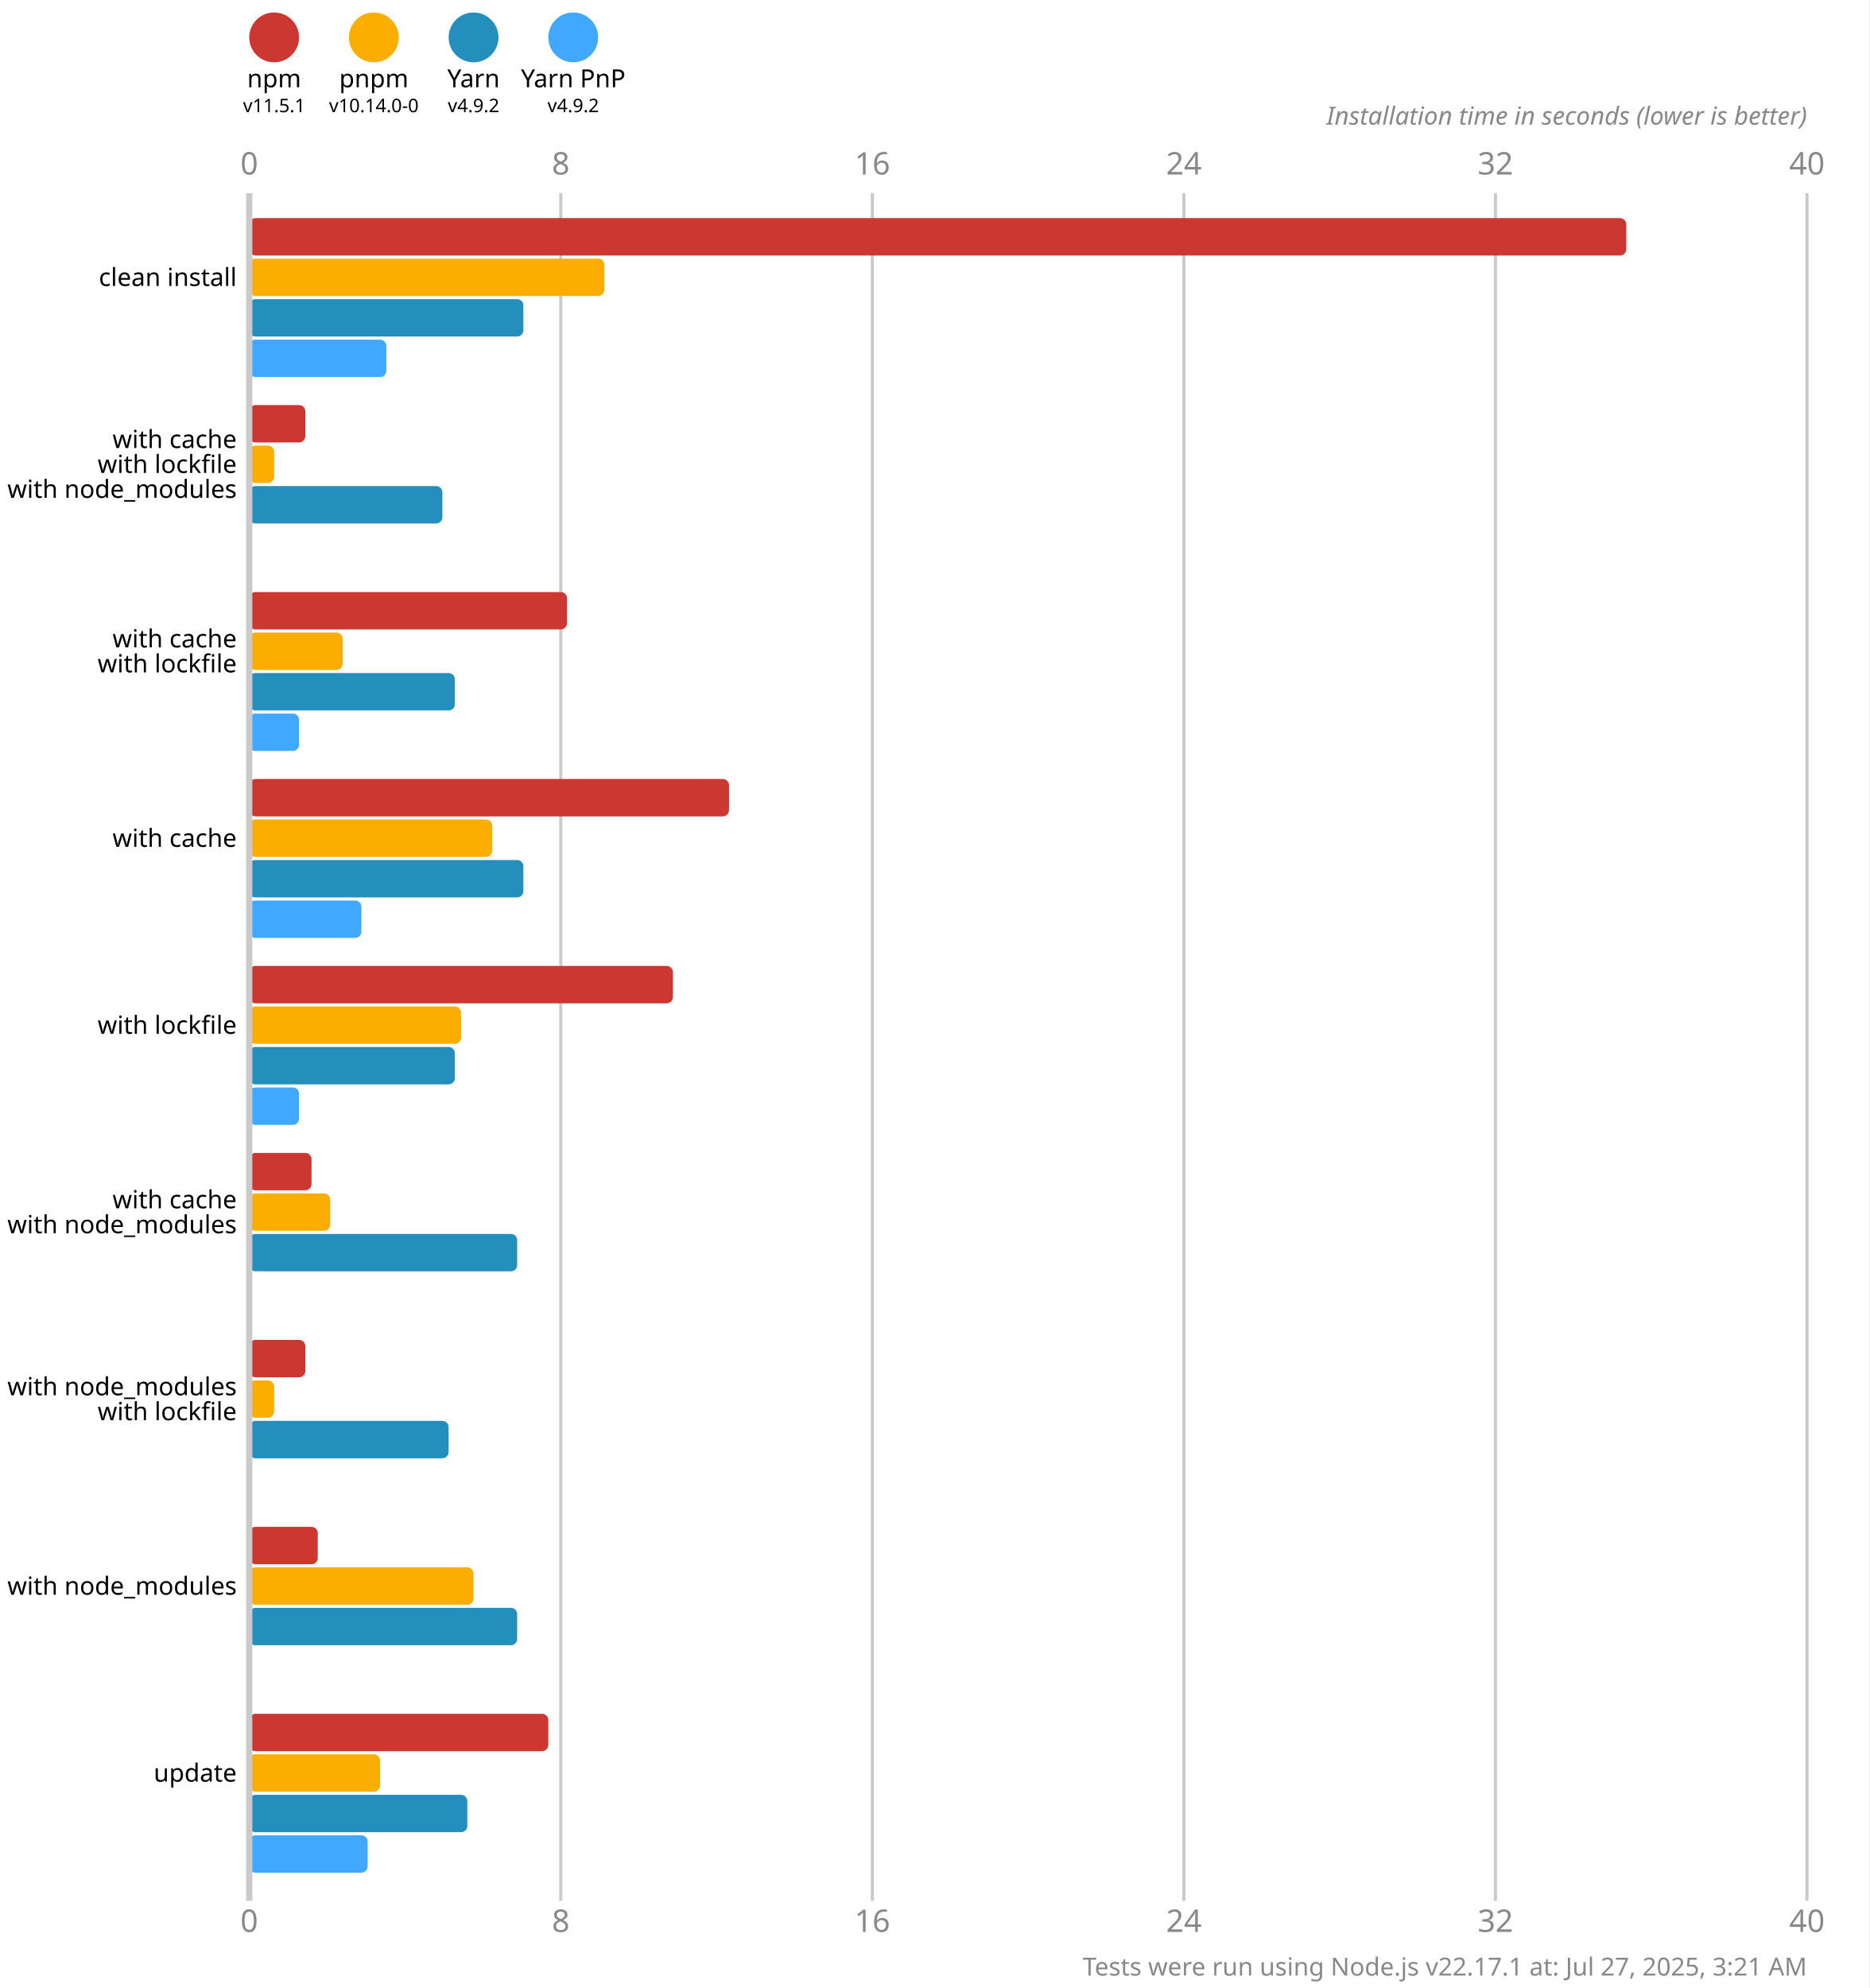
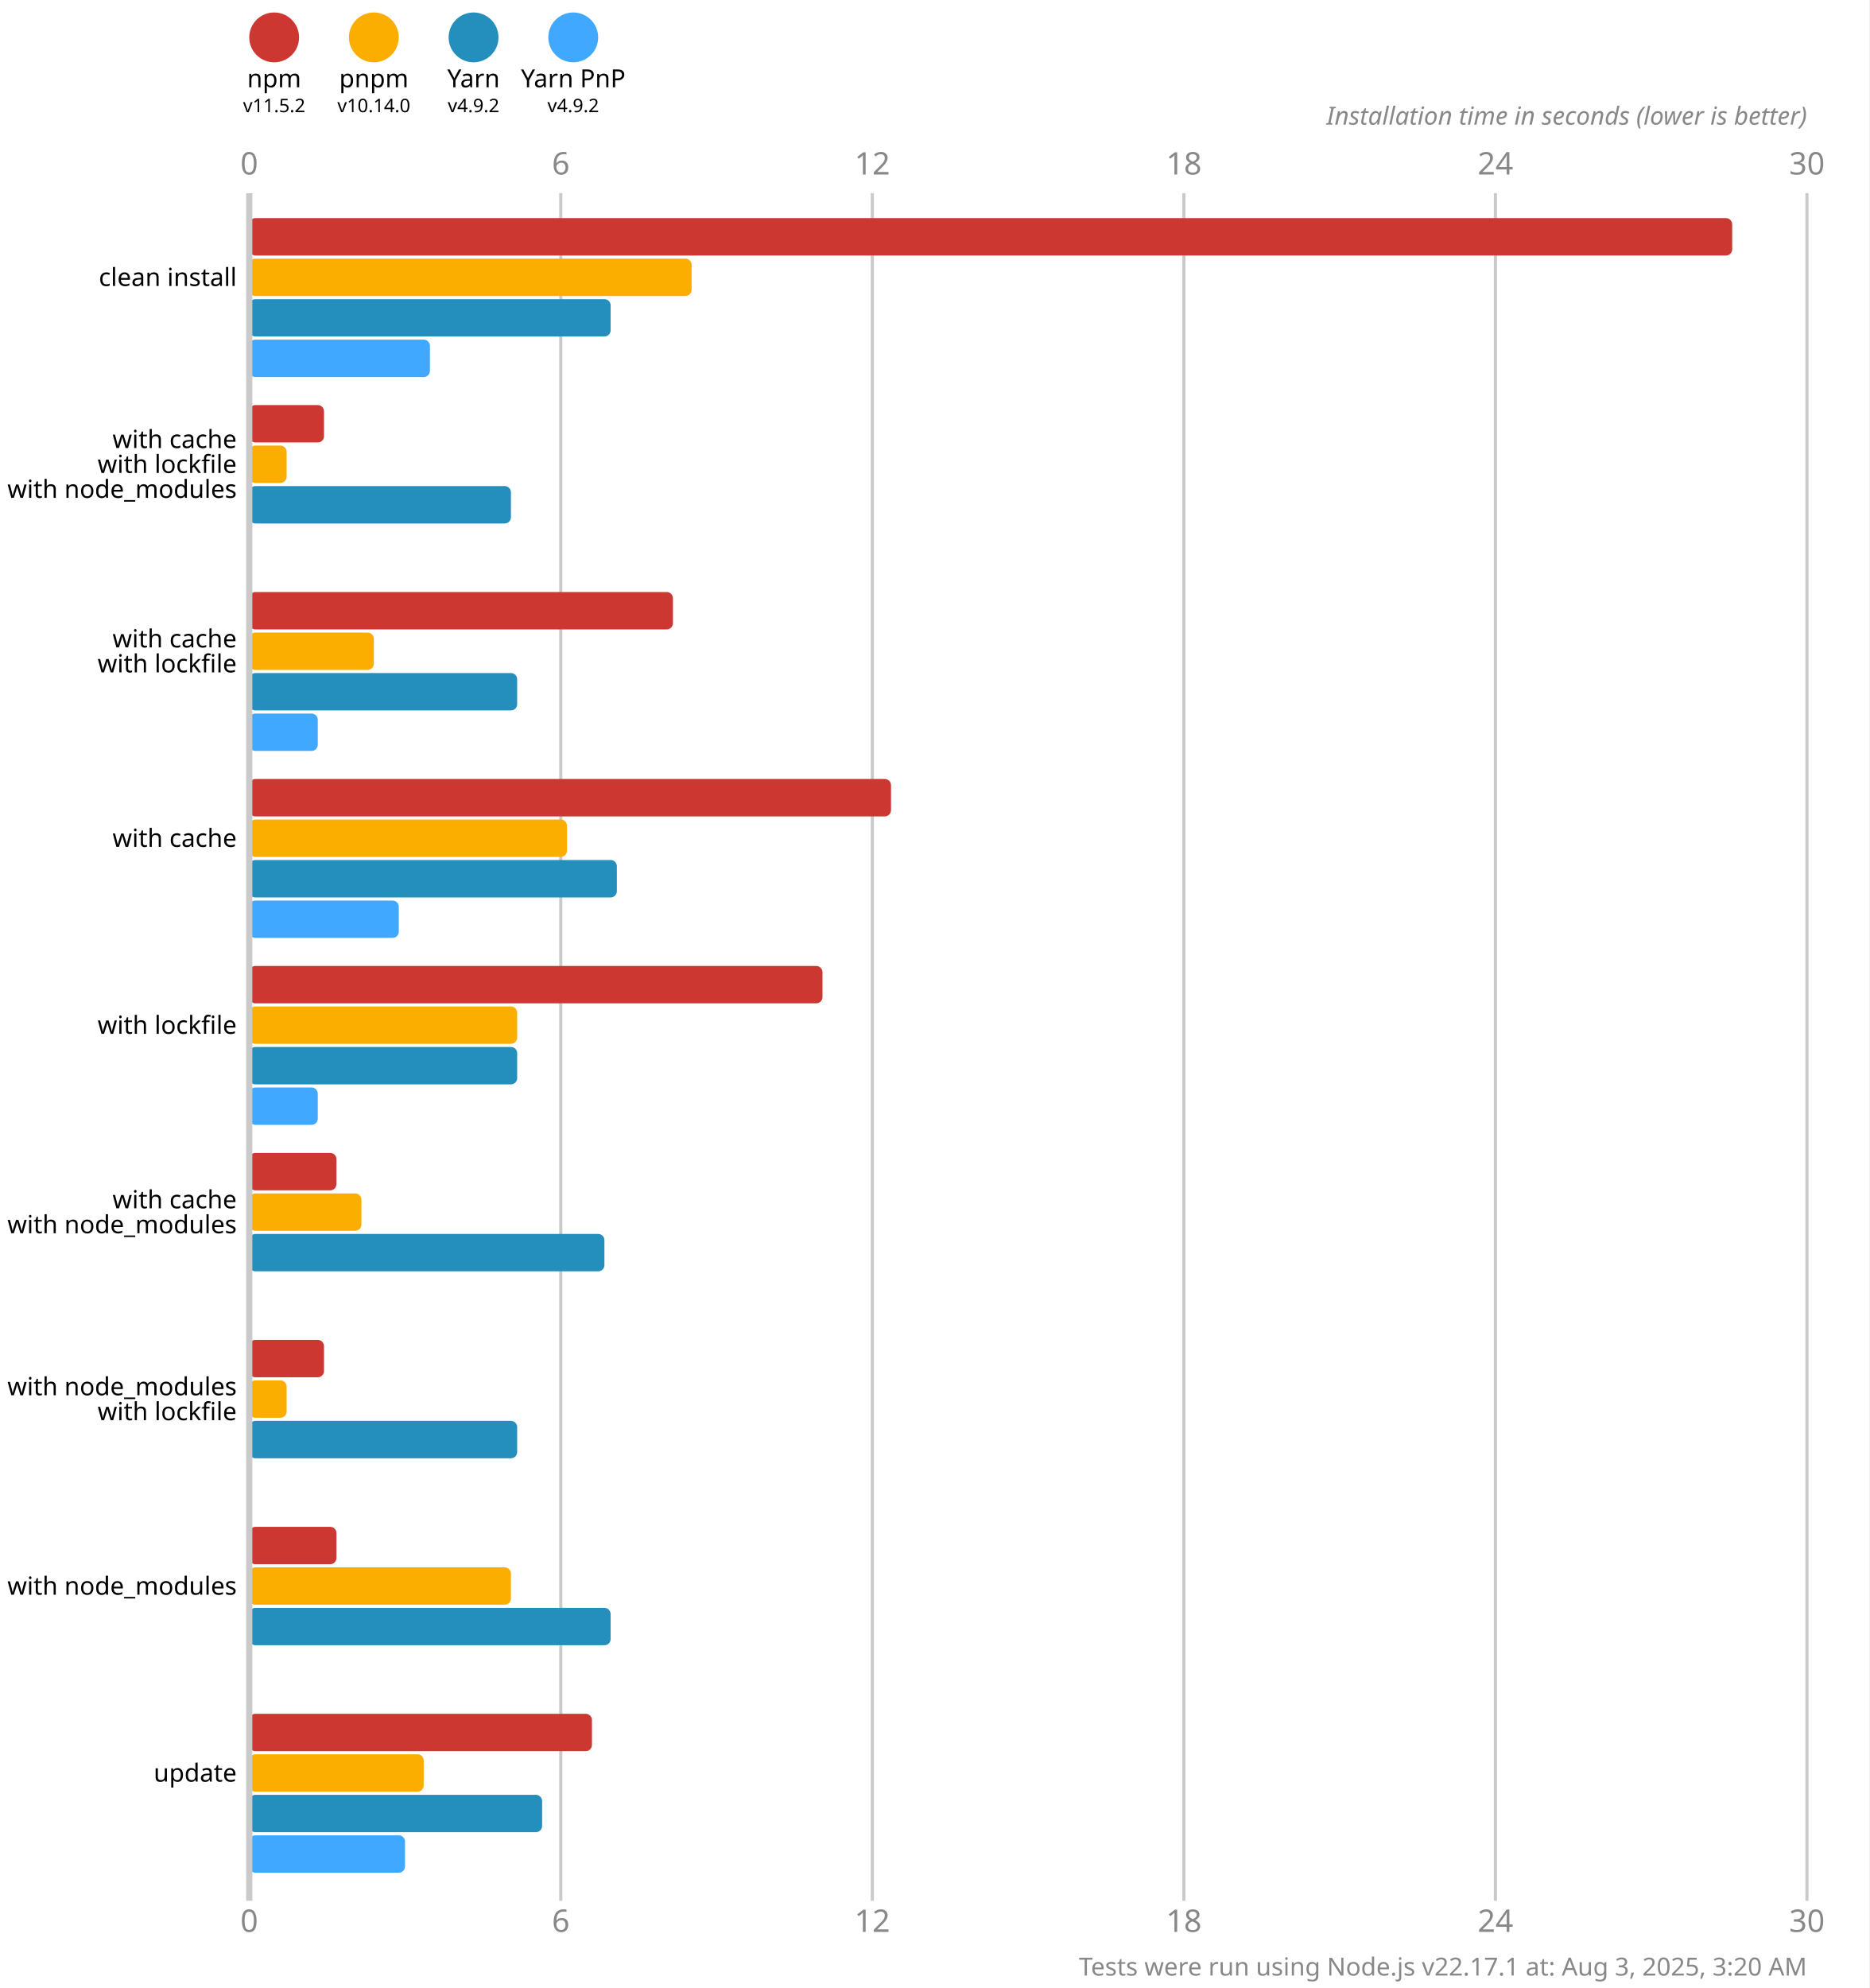
<svg xmlns="http://www.w3.org/2000/svg" version="1.1" viewBox="0 0 300 319">
  <style>
    .font { font-family: sans-serif; }
    .s3 { font-size: 3px; }
    .s4 { font-size: 4px; }
    .s5 { font-size: 5px; }
    .line { stroke: #cacaca; }
    .width { stroke-width: 0.5; }
    .text { fill: #888; }
  </style>
  <rect x="0" y="0" width="300" height="319" fill="#fff" />
  <circle cx="44" cy="6" r="4" fill="#cd3731" />
  <text x="44" y="14" class="font s4" text-anchor="middle">npm</text>
-   <text x="44" y="18" class="font s3" text-anchor="middle">v11.5.1</text>
+   <text x="44" y="18" class="font s3" text-anchor="middle">v11.5.2</text>
  <circle cx="60" cy="6" r="4" fill="#fbae00" />
  <text x="60" y="14" class="font s4" text-anchor="middle">pnpm</text>
-   <text x="60" y="18" class="font s3" text-anchor="middle">v10.14.0-0</text>
+   <text x="60" y="18" class="font s3" text-anchor="middle">v10.14.0</text>
  <circle cx="76" cy="6" r="4" fill="#248ebd" />
  <text x="76" y="14" class="font s4" text-anchor="middle">Yarn</text>
  <text x="76" y="18" class="font s3" text-anchor="middle">v4.9.2</text>
  <circle cx="92" cy="6" r="4" fill="#40a9ff" />
  <text x="92" y="14" class="font s4" text-anchor="middle">Yarn PnP</text>
  <text x="92" y="18" class="font s3" text-anchor="middle">v4.9.2</text>
  <text x="40" y="28" class="font s5 text" text-anchor="middle">0</text>
  <text x="40" y="310" class="font s5 text" text-anchor="middle">0</text>
  <line x1="90" y1="31" x2="90" y2="305" class="line width" />
-   <text x="90" y="28" class="font s5 text" text-anchor="middle">8</text>
-   <text x="90" y="310" class="font s5 text" text-anchor="middle">8</text>
+   <text x="90" y="28" class="font s5 text" text-anchor="middle">6</text>
+   <text x="90" y="310" class="font s5 text" text-anchor="middle">6</text>
  <line x1="140" y1="31" x2="140" y2="305" class="line width" />
-   <text x="140" y="28" class="font s5 text" text-anchor="middle">16</text>
-   <text x="140" y="310" class="font s5 text" text-anchor="middle">16</text>
+   <text x="140" y="28" class="font s5 text" text-anchor="middle">12</text>
+   <text x="140" y="310" class="font s5 text" text-anchor="middle">12</text>
  <line x1="190" y1="31" x2="190" y2="305" class="line width" />
-   <text x="190" y="28" class="font s5 text" text-anchor="middle">24</text>
-   <text x="190" y="310" class="font s5 text" text-anchor="middle">24</text>
+   <text x="190" y="28" class="font s5 text" text-anchor="middle">18</text>
+   <text x="190" y="310" class="font s5 text" text-anchor="middle">18</text>
  <line x1="240" y1="31" x2="240" y2="305" class="line width" />
-   <text x="240" y="28" class="font s5 text" text-anchor="middle">32</text>
-   <text x="240" y="310" class="font s5 text" text-anchor="middle">32</text>
+   <text x="240" y="28" class="font s5 text" text-anchor="middle">24</text>
+   <text x="240" y="310" class="font s5 text" text-anchor="middle">24</text>
  <line x1="290" y1="31" x2="290" y2="305" class="line width" />
-   <text x="290" y="28" class="font s5 text" text-anchor="middle">40</text>
-   <text x="290" y="310" class="font s5 text" text-anchor="middle">40</text>
+   <text x="290" y="28" class="font s5 text" text-anchor="middle">30</text>
+   <text x="290" y="310" class="font s5 text" text-anchor="middle">30</text>
  <text x="290" y="20" class="font s4 text" font-style="italic" text-anchor="end">Installation time in seconds (lower is better)</text>
-   <rect x="40" y="35" width="221" height="6" fill="#cd3731" rx="1" ry="1" />
-   <rect x="40" y="41.5" width="57" height="6" fill="#fbae00" rx="1" ry="1" />
-   <rect x="40" y="48" width="44" height="6" fill="#248ebd" rx="1" ry="1" />
-   <rect x="40" y="54.5" width="22" height="6" fill="#40a9ff" rx="1" ry="1" />
-   <rect x="40" y="65" width="9" height="6" fill="#cd3731" rx="1" ry="1" />
-   <rect x="40" y="71.5" width="4" height="6" fill="#fbae00" rx="1" ry="1" />
-   <rect x="40" y="78" width="31" height="6" fill="#248ebd" rx="1" ry="1" />
+   <rect x="40" y="35" width="238" height="6" fill="#cd3731" rx="1" ry="1" />
+   <rect x="40" y="41.5" width="71" height="6" fill="#fbae00" rx="1" ry="1" />
+   <rect x="40" y="48" width="58" height="6" fill="#248ebd" rx="1" ry="1" />
+   <rect x="40" y="54.5" width="29" height="6" fill="#40a9ff" rx="1" ry="1" />
+   <rect x="40" y="65" width="12" height="6" fill="#cd3731" rx="1" ry="1" />
+   <rect x="40" y="71.5" width="6" height="6" fill="#fbae00" rx="1" ry="1" />
+   <rect x="40" y="78" width="42" height="6" fill="#248ebd" rx="1" ry="1" />
  <rect x="40" y="84.5" width="0" height="6" fill="#40a9ff" rx="1" ry="1" />
-   <rect x="40" y="95" width="51" height="6" fill="#cd3731" rx="1" ry="1" />
-   <rect x="40" y="101.5" width="15" height="6" fill="#fbae00" rx="1" ry="1" />
-   <rect x="40" y="108" width="33" height="6" fill="#248ebd" rx="1" ry="1" />
-   <rect x="40" y="114.5" width="8" height="6" fill="#40a9ff" rx="1" ry="1" />
-   <rect x="40" y="125" width="77" height="6" fill="#cd3731" rx="1" ry="1" />
-   <rect x="40" y="131.5" width="39" height="6" fill="#fbae00" rx="1" ry="1" />
-   <rect x="40" y="138" width="44" height="6" fill="#248ebd" rx="1" ry="1" />
-   <rect x="40" y="144.5" width="18" height="6" fill="#40a9ff" rx="1" ry="1" />
-   <rect x="40" y="155" width="68" height="6" fill="#cd3731" rx="1" ry="1" />
-   <rect x="40" y="161.5" width="34" height="6" fill="#fbae00" rx="1" ry="1" />
-   <rect x="40" y="168" width="33" height="6" fill="#248ebd" rx="1" ry="1" />
-   <rect x="40" y="174.5" width="8" height="6" fill="#40a9ff" rx="1" ry="1" />
-   <rect x="40" y="185" width="10" height="6" fill="#cd3731" rx="1" ry="1" />
-   <rect x="40" y="191.5" width="13" height="6" fill="#fbae00" rx="1" ry="1" />
-   <rect x="40" y="198" width="43" height="6" fill="#248ebd" rx="1" ry="1" />
+   <rect x="40" y="95" width="68" height="6" fill="#cd3731" rx="1" ry="1" />
+   <rect x="40" y="101.5" width="20" height="6" fill="#fbae00" rx="1" ry="1" />
+   <rect x="40" y="108" width="43" height="6" fill="#248ebd" rx="1" ry="1" />
+   <rect x="40" y="114.5" width="11" height="6" fill="#40a9ff" rx="1" ry="1" />
+   <rect x="40" y="125" width="103" height="6" fill="#cd3731" rx="1" ry="1" />
+   <rect x="40" y="131.5" width="51" height="6" fill="#fbae00" rx="1" ry="1" />
+   <rect x="40" y="138" width="59" height="6" fill="#248ebd" rx="1" ry="1" />
+   <rect x="40" y="144.5" width="24" height="6" fill="#40a9ff" rx="1" ry="1" />
+   <rect x="40" y="155" width="92" height="6" fill="#cd3731" rx="1" ry="1" />
+   <rect x="40" y="161.5" width="43" height="6" fill="#fbae00" rx="1" ry="1" />
+   <rect x="40" y="168" width="43" height="6" fill="#248ebd" rx="1" ry="1" />
+   <rect x="40" y="174.5" width="11" height="6" fill="#40a9ff" rx="1" ry="1" />
+   <rect x="40" y="185" width="14" height="6" fill="#cd3731" rx="1" ry="1" />
+   <rect x="40" y="191.5" width="18" height="6" fill="#fbae00" rx="1" ry="1" />
+   <rect x="40" y="198" width="57" height="6" fill="#248ebd" rx="1" ry="1" />
  <rect x="40" y="204.5" width="0" height="6" fill="#40a9ff" rx="1" ry="1" />
-   <rect x="40" y="215" width="9" height="6" fill="#cd3731" rx="1" ry="1" />
-   <rect x="40" y="221.5" width="4" height="6" fill="#fbae00" rx="1" ry="1" />
-   <rect x="40" y="228" width="32" height="6" fill="#248ebd" rx="1" ry="1" />
+   <rect x="40" y="215" width="12" height="6" fill="#cd3731" rx="1" ry="1" />
+   <rect x="40" y="221.5" width="6" height="6" fill="#fbae00" rx="1" ry="1" />
+   <rect x="40" y="228" width="43" height="6" fill="#248ebd" rx="1" ry="1" />
  <rect x="40" y="234.5" width="0" height="6" fill="#40a9ff" rx="1" ry="1" />
-   <rect x="40" y="245" width="11" height="6" fill="#cd3731" rx="1" ry="1" />
-   <rect x="40" y="251.5" width="36" height="6" fill="#fbae00" rx="1" ry="1" />
-   <rect x="40" y="258" width="43" height="6" fill="#248ebd" rx="1" ry="1" />
+   <rect x="40" y="245" width="14" height="6" fill="#cd3731" rx="1" ry="1" />
+   <rect x="40" y="251.5" width="42" height="6" fill="#fbae00" rx="1" ry="1" />
+   <rect x="40" y="258" width="58" height="6" fill="#248ebd" rx="1" ry="1" />
  <rect x="40" y="264.5" width="0" height="6" fill="#40a9ff" rx="1" ry="1" />
-   <rect x="40" y="275" width="48" height="6" fill="#cd3731" rx="1" ry="1" />
-   <rect x="40" y="281.5" width="21" height="6" fill="#fbae00" rx="1" ry="1" />
-   <rect x="40" y="288" width="35" height="6" fill="#248ebd" rx="1" ry="1" />
-   <rect x="40" y="294.5" width="19" height="6" fill="#40a9ff" rx="1" ry="1" />
+   <rect x="40" y="275" width="55" height="6" fill="#cd3731" rx="1" ry="1" />
+   <rect x="40" y="281.5" width="28" height="6" fill="#fbae00" rx="1" ry="1" />
+   <rect x="40" y="288" width="47" height="6" fill="#248ebd" rx="1" ry="1" />
+   <rect x="40" y="294.5" width="25" height="6" fill="#40a9ff" rx="1" ry="1" />
  <line x1="40" y1="31" x2="40" y2="305" class="line" />
  <text x="38" y="44.5" class="font s4" dominant-baseline="middle" text-anchor="end">clean install</text>
  <text x="38" y="70.5" class="font s4" dominant-baseline="middle" text-anchor="end">with cache</text>
  <text x="38" y="74.5" class="font s4" dominant-baseline="middle" text-anchor="end">with lockfile</text>
  <text x="38" y="78.5" class="font s4" dominant-baseline="middle" text-anchor="end">with node_modules</text>
  <text x="38" y="102.5" class="font s4" dominant-baseline="middle" text-anchor="end">with cache</text>
  <text x="38" y="106.5" class="font s4" dominant-baseline="middle" text-anchor="end">with lockfile</text>
  <text x="38" y="134.5" class="font s4" dominant-baseline="middle" text-anchor="end">with cache</text>
  <text x="38" y="164.5" class="font s4" dominant-baseline="middle" text-anchor="end">with lockfile</text>
  <text x="38" y="192.5" class="font s4" dominant-baseline="middle" text-anchor="end">with cache</text>
  <text x="38" y="196.5" class="font s4" dominant-baseline="middle" text-anchor="end">with node_modules</text>
  <text x="38" y="222.5" class="font s4" dominant-baseline="middle" text-anchor="end">with node_modules</text>
  <text x="38" y="226.5" class="font s4" dominant-baseline="middle" text-anchor="end">with lockfile</text>
  <text x="38" y="254.5" class="font s4" dominant-baseline="middle" text-anchor="end">with node_modules</text>
  <text x="38" y="284.5" class="font s4" dominant-baseline="middle" text-anchor="end">update</text>
-   <text x="290" y="317" class="font s4 text" text-anchor="end">Tests were run using Node.js v22.17.1 at: Jul 27, 2025, 3:21 AM</text>
+   <text x="290" y="317" class="font s4 text" text-anchor="end">Tests were run using Node.js v22.17.1 at: Aug 3, 2025, 3:20 AM</text>
</svg>
